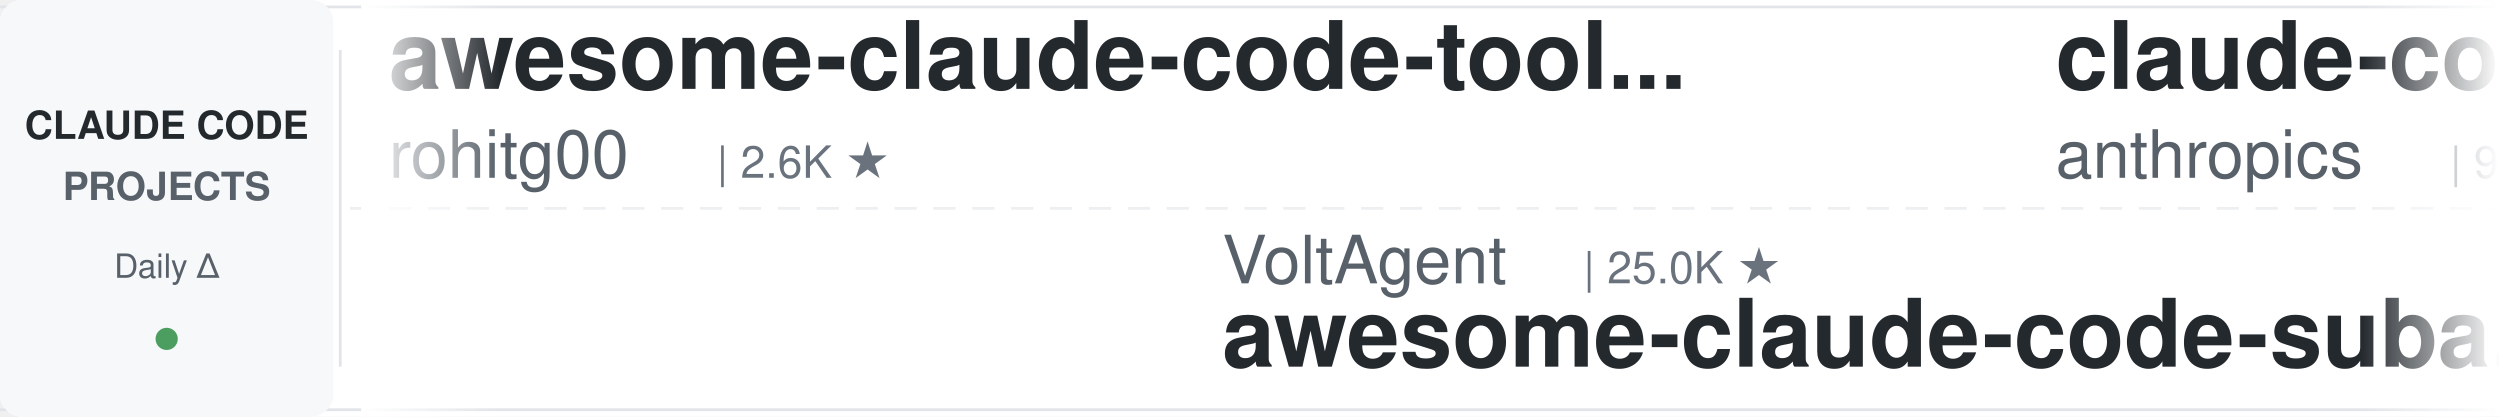
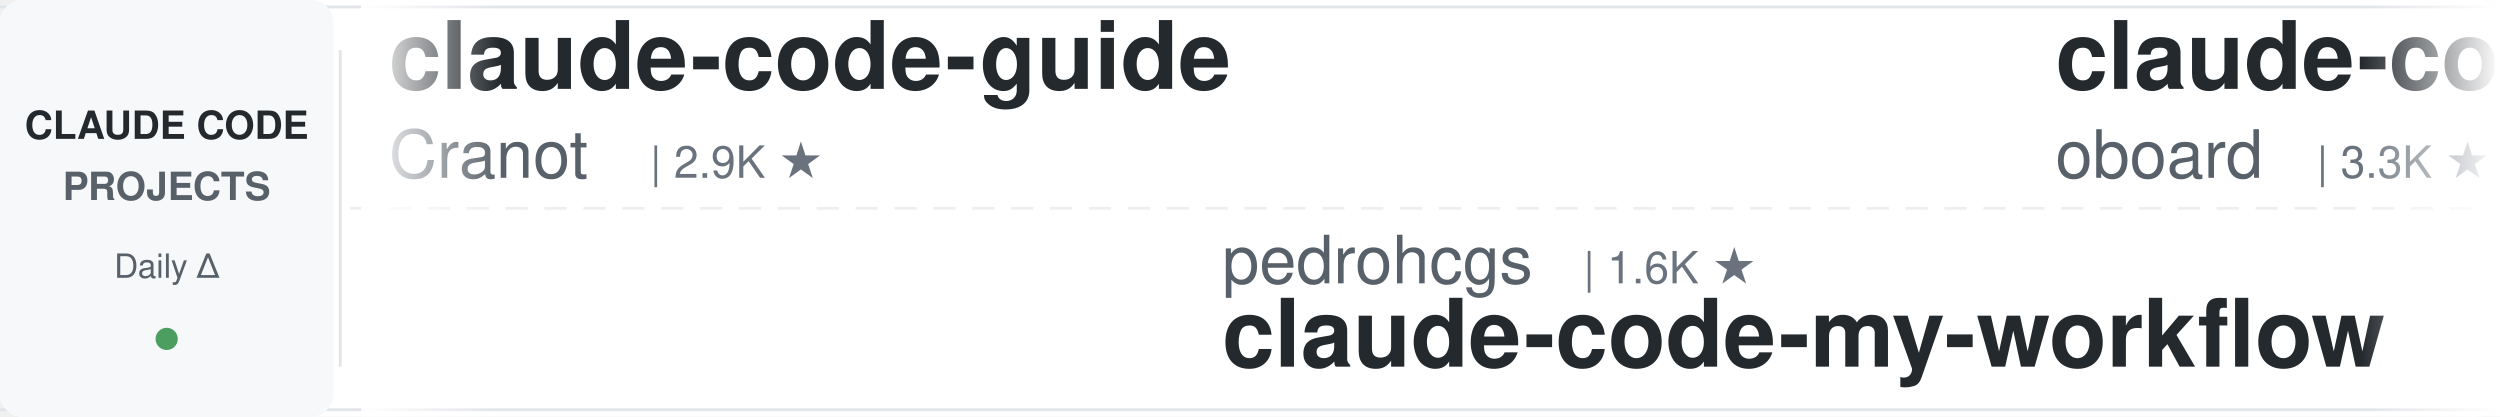
<svg xmlns="http://www.w3.org/2000/svg" width="900" height="150">
  <defs>
    <linearGradient id="leftFade" x1="0%" y1="0%" x2="100%" y2="0%">
      <stop offset="0%" style="stop-color:#ffffff;stop-opacity:1" />
      <stop offset="100%" style="stop-color:#ffffff;stop-opacity:0" />
    </linearGradient>
    <linearGradient id="rightFade" x1="0%" y1="0%" x2="100%" y2="0%">
      <stop offset="0%" style="stop-color:#ffffff;stop-opacity:0" />
      <stop offset="100%" style="stop-color:#ffffff;stop-opacity:1" />
    </linearGradient>
  </defs>
  <rect width="900" height="150" fill="#ffffff" rx="8" />
  <rect x="0" y="2" width="900" height="1" fill="#e1e4e8" />
  <rect x="0" y="147" width="900" height="1" fill="#e1e4e8" />
  <line x1="0" y1="75" x2="900" y2="75" stroke="#e1e4e8" stroke-width="1" stroke-dasharray="8 6" opacity="0.6" />
  <rect x="0" y="0" width="120" height="150" fill="#f6f8fa" rx="8" />
  <text x="60" y="50" font-family="-apple-system, BlinkMacSystemFont, 'Segoe UI', Helvetica, Arial, sans-serif" font-size="14" font-weight="600" fill="#24292e" text-anchor="middle">CLAUDE CODE</text>
  <text x="60" y="72" font-family="-apple-system, BlinkMacSystemFont, 'Segoe UI', Helvetica, Arial, sans-serif" font-size="14" font-weight="600" fill="#586069" text-anchor="middle">PROJECTS</text>
  <text x="60" y="100" font-family="-apple-system, BlinkMacSystemFont, 'Segoe UI', Helvetica, Arial, sans-serif" font-size="12" font-weight="500" fill="#586069" text-anchor="middle">Daily Δ</text>
  <circle cx="60" cy="122" r="4" fill="#22863a" opacity="0.8" />
  <rect x="122" y="18" width="1" height="114" fill="#e1e4e8" />
  <clipPath id="tickerClip">
    <rect x="130" y="0" width="770" height="150" />
  </clipPath>
  <g clip-path="url(#tickerClip)">
    <g id="tickerItems">
      <animateTransform attributeName="transform" attributeType="XML" type="translate" from="0 0" to="-3000 0" dur="54s" repeatCount="indefinite" />
      <g transform="translate(0, 0)">
+         <text x="140" y="32" font-family="-apple-system, BlinkMacSystemFont, 'Segoe UI', Helvetica, Arial, sans-serif" font-size="34" font-weight="600" fill="#24292e">claude-code-guide</text>
+         <text x="140" y="64" font-family="-apple-system, BlinkMacSystemFont, 'Segoe UI', Helvetica, Arial, sans-serif" font-size="24" font-weight="400" fill="#586069">Cranot</text>
+         <text x="234" y="64" font-family="-apple-system, BlinkMacSystemFont, 'Segoe UI', Helvetica, Arial, sans-serif" font-size="16" font-weight="500" fill="#6a737d">| 2.9K ★</text>
+       </g>
+       <g transform="translate(300, 0)">
+         <text x="140" y="102" font-family="-apple-system, BlinkMacSystemFont, 'Segoe UI', Helvetica, Arial, sans-serif" font-size="24" font-weight="400" fill="#586069">pedrohcgs</text>
+         <text x="270" y="102" font-family="-apple-system, BlinkMacSystemFont, 'Segoe UI', Helvetica, Arial, sans-serif" font-size="16" font-weight="500" fill="#6a737d">| 1.6K ★</text>
+         <text x="140" y="132" font-family="-apple-system, BlinkMacSystemFont, 'Segoe UI', Helvetica, Arial, sans-serif" font-size="34" font-weight="600" fill="#24292e">claude-code-my-workflow</text>
+       </g>
+       <g transform="translate(600, 0)">
+         <text x="140" y="32" font-family="-apple-system, BlinkMacSystemFont, 'Segoe UI', Helvetica, Arial, sans-serif" font-size="34" font-weight="600" fill="#24292e">claude-code-rev</text>
+         <text x="140" y="64" font-family="-apple-system, BlinkMacSystemFont, 'Segoe UI', Helvetica, Arial, sans-serif" font-size="24" font-weight="400" fill="#586069">oboard</text>
+         <text x="234" y="64" font-family="-apple-system, BlinkMacSystemFont, 'Segoe UI', Helvetica, Arial, sans-serif" font-size="16" font-weight="500" fill="#6a737d">| 3.3K ★</text>
+       </g>
+       <g transform="translate(900, 0)">
+         <text x="140" y="102" font-family="-apple-system, BlinkMacSystemFont, 'Segoe UI', Helvetica, Arial, sans-serif" font-size="24" font-weight="400" fill="#586069">kodu-ai</text>
+         <text x="246" y="102" font-family="-apple-system, BlinkMacSystemFont, 'Segoe UI', Helvetica, Arial, sans-serif" font-size="16" font-weight="500" fill="#6a737d">| 5.2K ★</text>
+         <text x="140" y="132" font-family="-apple-system, BlinkMacSystemFont, 'Segoe UI', Helvetica, Arial, sans-serif" font-size="34" font-weight="600" fill="#24292e">claude-coder</text>
+       </g>
+       <g transform="translate(1200, 0)">
+         <text x="140" y="32" font-family="-apple-system, BlinkMacSystemFont, 'Segoe UI', Helvetica, Arial, sans-serif" font-size="34" font-weight="600" fill="#24292e">oh-my-claudecode</text>
+         <text x="140" y="64" font-family="-apple-system, BlinkMacSystemFont, 'Segoe UI', Helvetica, Arial, sans-serif" font-size="24" font-weight="400" fill="#586069">Yeachan-Heo</text>
+         <text x="294" y="64" font-family="-apple-system, BlinkMacSystemFont, 'Segoe UI', Helvetica, Arial, sans-serif" font-size="16" font-weight="500" fill="#6a737d">| 39.1K ★</text>
+       </g>
+       <g transform="translate(1500, 0)">
+         <text x="140" y="102" font-family="-apple-system, BlinkMacSystemFont, 'Segoe UI', Helvetica, Arial, sans-serif" font-size="24" font-weight="400" fill="#586069">diet103</text>
+         <text x="246" y="102" font-family="-apple-system, BlinkMacSystemFont, 'Segoe UI', Helvetica, Arial, sans-serif" font-size="16" font-weight="500" fill="#6a737d">| 10.0K ★</text>
+         <text x="140" y="132" font-family="-apple-system, BlinkMacSystemFont, 'Segoe UI', Helvetica, Arial, sans-serif" font-size="34" font-weight="600" fill="#24292e">claude-code-infrastructu...</text>
+       </g>
+       <g transform="translate(1800, 0)">
+         <text x="140" y="32" font-family="-apple-system, BlinkMacSystemFont, 'Segoe UI', Helvetica, Arial, sans-serif" font-size="34" font-weight="600" fill="#24292e">claude-code-from-source</text>
+         <text x="140" y="64" font-family="-apple-system, BlinkMacSystemFont, 'Segoe UI', Helvetica, Arial, sans-serif" font-size="24" font-weight="400" fill="#586069">alejandrobalderas</text>
+         <text x="366" y="64" font-family="-apple-system, BlinkMacSystemFont, 'Segoe UI', Helvetica, Arial, sans-serif" font-size="16" font-weight="500" fill="#6a737d">| 2.8K ★</text>
+       </g>
+       <g transform="translate(2100, 0)">
+         <text x="140" y="102" font-family="-apple-system, BlinkMacSystemFont, 'Segoe UI', Helvetica, Arial, sans-serif" font-size="24" font-weight="400" fill="#586069">xu-xiang</text>
+         <text x="258" y="102" font-family="-apple-system, BlinkMacSystemFont, 'Segoe UI', Helvetica, Arial, sans-serif" font-size="16" font-weight="500" fill="#6a737d">| 1.9K ★</text>
+         <text x="140" y="132" font-family="-apple-system, BlinkMacSystemFont, 'Segoe UI', Helvetica, Arial, sans-serif" font-size="34" font-weight="600" fill="#24292e">everything-claude-code-z...</text>
+       </g>
+       <g transform="translate(2400, 0)">
        <text x="140" y="32" font-family="-apple-system, BlinkMacSystemFont, 'Segoe UI', Helvetica, Arial, sans-serif" font-size="34" font-weight="600" fill="#24292e">awesome-claude-code-tool...</text>
        <text x="140" y="64" font-family="-apple-system, BlinkMacSystemFont, 'Segoe UI', Helvetica, Arial, sans-serif" font-size="24" font-weight="400" fill="#586069">rohitg00</text>
        <text x="258" y="64" font-family="-apple-system, BlinkMacSystemFont, 'Segoe UI', Helvetica, Arial, sans-serif" font-size="16" font-weight="500" fill="#6a737d">| 2.6K ★</text>
      </g>
-       <g transform="translate(300, 0)">
-         <text x="140" y="102" font-family="-apple-system, BlinkMacSystemFont, 'Segoe UI', Helvetica, Arial, sans-serif" font-size="24" font-weight="400" fill="#586069">VoltAgent</text>
-         <text x="270" y="102" font-family="-apple-system, BlinkMacSystemFont, 'Segoe UI', Helvetica, Arial, sans-serif" font-size="16" font-weight="500" fill="#6a737d">| 25.0K ★</text>
-         <text x="140" y="132" font-family="-apple-system, BlinkMacSystemFont, 'Segoe UI', Helvetica, Arial, sans-serif" font-size="34" font-weight="600" fill="#24292e">awesome-claude-code-suba...</text>
-       </g>
-       <g transform="translate(600, 0)">
-         <text x="140" y="32" font-family="-apple-system, BlinkMacSystemFont, 'Segoe UI', Helvetica, Arial, sans-serif" font-size="34" font-weight="600" fill="#24292e">claude-code-base-action</text>
-         <text x="140" y="64" font-family="-apple-system, BlinkMacSystemFont, 'Segoe UI', Helvetica, Arial, sans-serif" font-size="24" font-weight="400" fill="#586069">anthropics</text>
-         <text x="282" y="64" font-family="-apple-system, BlinkMacSystemFont, 'Segoe UI', Helvetica, Arial, sans-serif" font-size="16" font-weight="500" fill="#6a737d">| 973 ★</text>
-       </g>
-       <g transform="translate(900, 0)">
-         <text x="140" y="102" font-family="-apple-system, BlinkMacSystemFont, 'Segoe UI', Helvetica, Arial, sans-serif" font-size="24" font-weight="400" fill="#586069">VILA-Lab</text>
-         <text x="258" y="102" font-family="-apple-system, BlinkMacSystemFont, 'Segoe UI', Helvetica, Arial, sans-serif" font-size="16" font-weight="500" fill="#6a737d">| 2.1K ★</text>
-         <text x="140" y="132" font-family="-apple-system, BlinkMacSystemFont, 'Segoe UI', Helvetica, Arial, sans-serif" font-size="34" font-weight="600" fill="#24292e">Dive-into-Claude-Code</text>
-       </g>
-       <g transform="translate(1200, 0)">
-         <text x="140" y="32" font-family="-apple-system, BlinkMacSystemFont, 'Segoe UI', Helvetica, Arial, sans-serif" font-size="34" font-weight="600" fill="#24292e">claude-code-prompts</text>
-         <text x="140" y="64" font-family="-apple-system, BlinkMacSystemFont, 'Segoe UI', Helvetica, Arial, sans-serif" font-size="24" font-weight="400" fill="#586069">repowise-dev</text>
-         <text x="306" y="64" font-family="-apple-system, BlinkMacSystemFont, 'Segoe UI', Helvetica, Arial, sans-serif" font-size="16" font-weight="500" fill="#6a737d">| 1.2K ★</text>
-       </g>
-       <g transform="translate(1500, 0)">
-         <text x="140" y="102" font-family="-apple-system, BlinkMacSystemFont, 'Segoe UI', Helvetica, Arial, sans-serif" font-size="24" font-weight="400" fill="#586069">lorryjovens-hub</text>
-         <text x="342" y="102" font-family="-apple-system, BlinkMacSystemFont, 'Segoe UI', Helvetica, Arial, sans-serif" font-size="16" font-weight="500" fill="#6a737d">| 1.7K ★</text>
-         <text x="140" y="132" font-family="-apple-system, BlinkMacSystemFont, 'Segoe UI', Helvetica, Arial, sans-serif" font-size="34" font-weight="600" fill="#24292e">claude-code-rust</text>
-       </g>
-       <g transform="translate(1800, 0)">
-         <text x="140" y="32" font-family="-apple-system, BlinkMacSystemFont, 'Segoe UI', Helvetica, Arial, sans-serif" font-size="34" font-weight="600" fill="#24292e">claude-code-security-rev...</text>
-         <text x="140" y="64" font-family="-apple-system, BlinkMacSystemFont, 'Segoe UI', Helvetica, Arial, sans-serif" font-size="24" font-weight="400" fill="#586069">anthropics</text>
-         <text x="282" y="64" font-family="-apple-system, BlinkMacSystemFont, 'Segoe UI', Helvetica, Arial, sans-serif" font-size="16" font-weight="500" fill="#6a737d">| 6.2K ★</text>
-       </g>
-       <g transform="translate(2100, 0)">
-         <text x="140" y="102" font-family="-apple-system, BlinkMacSystemFont, 'Segoe UI', Helvetica, Arial, sans-serif" font-size="24" font-weight="400" fill="#586069">feiskyer</text>
-         <text x="258" y="102" font-family="-apple-system, BlinkMacSystemFont, 'Segoe UI', Helvetica, Arial, sans-serif" font-size="16" font-weight="500" fill="#6a737d">| 1.6K ★</text>
-         <text x="140" y="132" font-family="-apple-system, BlinkMacSystemFont, 'Segoe UI', Helvetica, Arial, sans-serif" font-size="34" font-weight="600" fill="#24292e">claude-code-settings</text>
-       </g>
-       <g transform="translate(2400, 0)">
-         <text x="140" y="32" font-family="-apple-system, BlinkMacSystemFont, 'Segoe UI', Helvetica, Arial, sans-serif" font-size="34" font-weight="600" fill="#24292e">awesome-claude-code</text>
-         <text x="140" y="64" font-family="-apple-system, BlinkMacSystemFont, 'Segoe UI', Helvetica, Arial, sans-serif" font-size="24" font-weight="400" fill="#586069">jqueryscript</text>
-         <text x="306" y="64" font-family="-apple-system, BlinkMacSystemFont, 'Segoe UI', Helvetica, Arial, sans-serif" font-size="16" font-weight="500" fill="#6a737d">| 510 ★</text>
-       </g>
      <g transform="translate(2700, 0)">
-         <text x="140" y="102" font-family="-apple-system, BlinkMacSystemFont, 'Segoe UI', Helvetica, Arial, sans-serif" font-size="24" font-weight="400" fill="#586069">darcyegb</text>
-         <text x="258" y="102" font-family="-apple-system, BlinkMacSystemFont, 'Segoe UI', Helvetica, Arial, sans-serif" font-size="16" font-weight="500" fill="#6a737d">| 761 ★</text>
-         <text x="140" y="132" font-family="-apple-system, BlinkMacSystemFont, 'Segoe UI', Helvetica, Arial, sans-serif" font-size="34" font-weight="600" fill="#24292e">ClaudeCodeAgents</text>
+         <text x="140" y="102" font-family="-apple-system, BlinkMacSystemFont, 'Segoe UI', Helvetica, Arial, sans-serif" font-size="24" font-weight="400" fill="#586069">Njengah</text>
+         <text x="246" y="102" font-family="-apple-system, BlinkMacSystemFont, 'Segoe UI', Helvetica, Arial, sans-serif" font-size="16" font-weight="500" fill="#6a737d">| 1.9K ★</text>
+         <text x="140" y="132" font-family="-apple-system, BlinkMacSystemFont, 'Segoe UI', Helvetica, Arial, sans-serif" font-size="34" font-weight="600" fill="#24292e">claude-code-cheat-sheet</text>
      </g>
      <g transform="translate(3000, 0)">
-         <text x="140" y="32" font-family="-apple-system, BlinkMacSystemFont, 'Segoe UI', Helvetica, Arial, sans-serif" font-size="34" font-weight="600" fill="#24292e">awesome-claude-code-tool...</text>
-         <text x="140" y="64" font-family="-apple-system, BlinkMacSystemFont, 'Segoe UI', Helvetica, Arial, sans-serif" font-size="24" font-weight="400" fill="#586069">rohitg00</text>
-         <text x="258" y="64" font-family="-apple-system, BlinkMacSystemFont, 'Segoe UI', Helvetica, Arial, sans-serif" font-size="16" font-weight="500" fill="#6a737d">| 2.6K ★</text>
+         <text x="140" y="32" font-family="-apple-system, BlinkMacSystemFont, 'Segoe UI', Helvetica, Arial, sans-serif" font-size="34" font-weight="600" fill="#24292e">claude-code-guide</text>
+         <text x="140" y="64" font-family="-apple-system, BlinkMacSystemFont, 'Segoe UI', Helvetica, Arial, sans-serif" font-size="24" font-weight="400" fill="#586069">Cranot</text>
+         <text x="234" y="64" font-family="-apple-system, BlinkMacSystemFont, 'Segoe UI', Helvetica, Arial, sans-serif" font-size="16" font-weight="500" fill="#6a737d">| 2.9K ★</text>
      </g>
      <g transform="translate(3300, 0)">
-         <text x="140" y="102" font-family="-apple-system, BlinkMacSystemFont, 'Segoe UI', Helvetica, Arial, sans-serif" font-size="24" font-weight="400" fill="#586069">VoltAgent</text>
-         <text x="270" y="102" font-family="-apple-system, BlinkMacSystemFont, 'Segoe UI', Helvetica, Arial, sans-serif" font-size="16" font-weight="500" fill="#6a737d">| 25.0K ★</text>
-         <text x="140" y="132" font-family="-apple-system, BlinkMacSystemFont, 'Segoe UI', Helvetica, Arial, sans-serif" font-size="34" font-weight="600" fill="#24292e">awesome-claude-code-suba...</text>
+         <text x="140" y="102" font-family="-apple-system, BlinkMacSystemFont, 'Segoe UI', Helvetica, Arial, sans-serif" font-size="24" font-weight="400" fill="#586069">pedrohcgs</text>
+         <text x="270" y="102" font-family="-apple-system, BlinkMacSystemFont, 'Segoe UI', Helvetica, Arial, sans-serif" font-size="16" font-weight="500" fill="#6a737d">| 1.6K ★</text>
+         <text x="140" y="132" font-family="-apple-system, BlinkMacSystemFont, 'Segoe UI', Helvetica, Arial, sans-serif" font-size="34" font-weight="600" fill="#24292e">claude-code-my-workflow</text>
      </g>
      <g transform="translate(3600, 0)">
-         <text x="140" y="32" font-family="-apple-system, BlinkMacSystemFont, 'Segoe UI', Helvetica, Arial, sans-serif" font-size="34" font-weight="600" fill="#24292e">claude-code-base-action</text>
-         <text x="140" y="64" font-family="-apple-system, BlinkMacSystemFont, 'Segoe UI', Helvetica, Arial, sans-serif" font-size="24" font-weight="400" fill="#586069">anthropics</text>
-         <text x="282" y="64" font-family="-apple-system, BlinkMacSystemFont, 'Segoe UI', Helvetica, Arial, sans-serif" font-size="16" font-weight="500" fill="#6a737d">| 973 ★</text>
+         <text x="140" y="32" font-family="-apple-system, BlinkMacSystemFont, 'Segoe UI', Helvetica, Arial, sans-serif" font-size="34" font-weight="600" fill="#24292e">claude-code-rev</text>
+         <text x="140" y="64" font-family="-apple-system, BlinkMacSystemFont, 'Segoe UI', Helvetica, Arial, sans-serif" font-size="24" font-weight="400" fill="#586069">oboard</text>
+         <text x="234" y="64" font-family="-apple-system, BlinkMacSystemFont, 'Segoe UI', Helvetica, Arial, sans-serif" font-size="16" font-weight="500" fill="#6a737d">| 3.3K ★</text>
      </g>
      <g transform="translate(3900, 0)">
-         <text x="140" y="102" font-family="-apple-system, BlinkMacSystemFont, 'Segoe UI', Helvetica, Arial, sans-serif" font-size="24" font-weight="400" fill="#586069">VILA-Lab</text>
-         <text x="258" y="102" font-family="-apple-system, BlinkMacSystemFont, 'Segoe UI', Helvetica, Arial, sans-serif" font-size="16" font-weight="500" fill="#6a737d">| 2.1K ★</text>
-         <text x="140" y="132" font-family="-apple-system, BlinkMacSystemFont, 'Segoe UI', Helvetica, Arial, sans-serif" font-size="34" font-weight="600" fill="#24292e">Dive-into-Claude-Code</text>
+         <text x="140" y="102" font-family="-apple-system, BlinkMacSystemFont, 'Segoe UI', Helvetica, Arial, sans-serif" font-size="24" font-weight="400" fill="#586069">kodu-ai</text>
+         <text x="246" y="102" font-family="-apple-system, BlinkMacSystemFont, 'Segoe UI', Helvetica, Arial, sans-serif" font-size="16" font-weight="500" fill="#6a737d">| 5.2K ★</text>
+         <text x="140" y="132" font-family="-apple-system, BlinkMacSystemFont, 'Segoe UI', Helvetica, Arial, sans-serif" font-size="34" font-weight="600" fill="#24292e">claude-coder</text>
      </g>
    </g>
  </g>
  <rect x="130" y="0" width="50" height="150" fill="url(#leftFade)" />
  <rect x="850" y="0" width="50" height="150" fill="url(#rightFade)" />
</svg>
